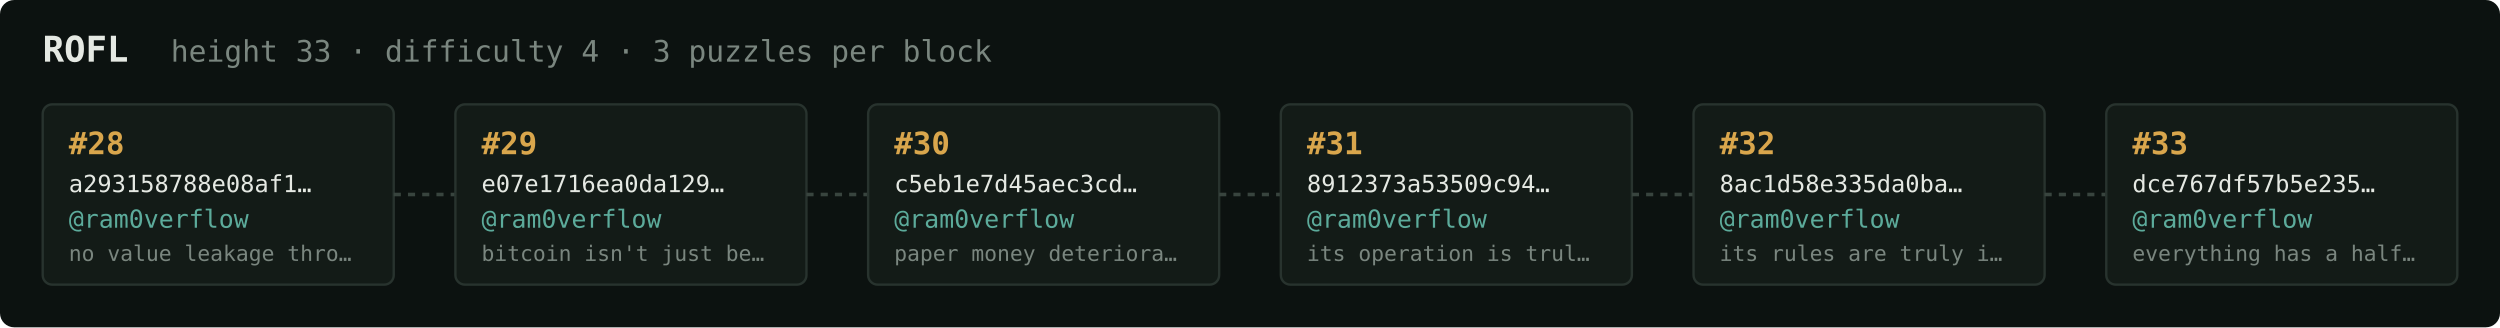
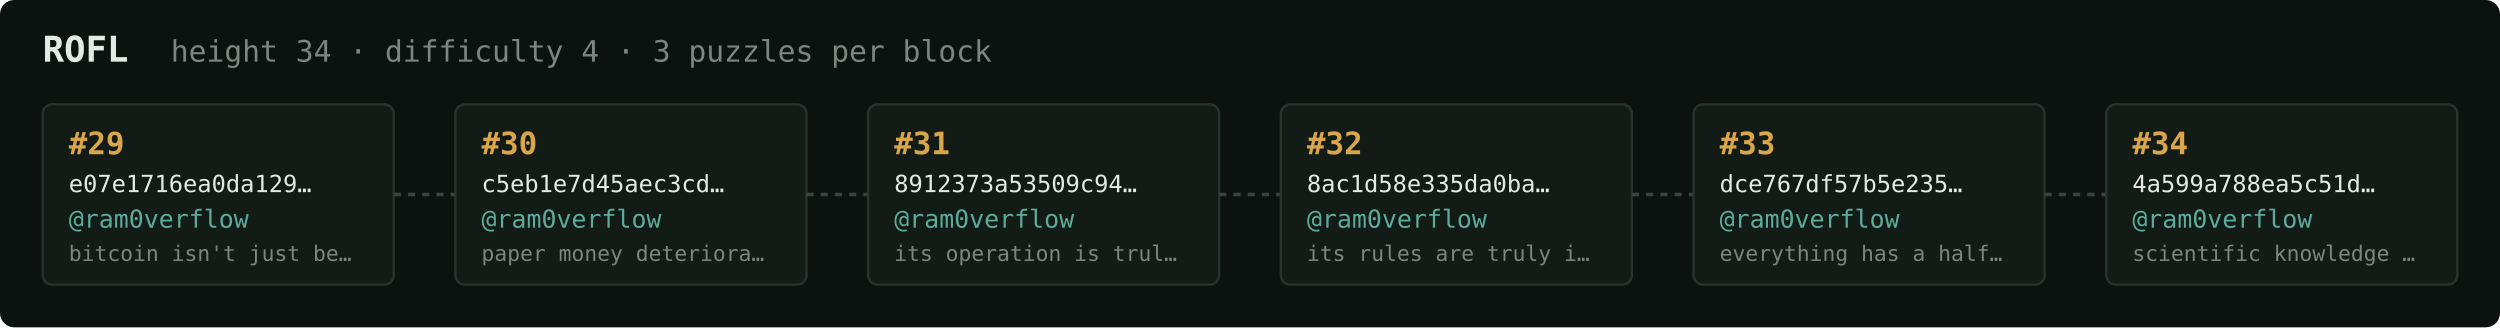
<svg xmlns="http://www.w3.org/2000/svg" width="1054" height="138" viewBox="0 0 1054 138" font-family="ui-monospace,SFMono-Regular,Menlo,monospace">
  <rect fill="#0c1210" width="1054" height="138" rx="6" />
  <text x="18" y="26" fill="#e5e9e3" font-size="15" font-weight="700">ROFL</text>
-   <text x="72" y="26" fill="#7a867f" font-size="12.5">height 33 · difficulty 4 · 3 puzzles per block</text>
+   <text x="72" y="26" fill="#7a867f" font-size="12.5">height 34 · difficulty 4 · 3 puzzles per block</text>
  <rect x="18" y="44" width="148" height="76" rx="4" fill="#131b17" stroke="#28332e" stroke-width="1" />
-   <text x="29" y="65" fill="#d9a64c" font-size="13" font-weight="700">#28</text>
-   <text x="29" y="81" fill="#e5e9e3" font-size="10">a293158788e08af1…</text>
+   <text x="29" y="65" fill="#d9a64c" font-size="13" font-weight="700">#29</text>
+   <text x="29" y="81" fill="#e5e9e3" font-size="10">e07e1716ea0da129…</text>
  <text x="29" y="96" fill="#5cab9b" font-size="10.5">@ram0verflow</text>
-   <text x="29" y="110" fill="#7a867f" font-size="9">no value leakage thro…</text>
+   <text x="29" y="110" fill="#7a867f" font-size="9">bitcoin isn't just be…</text>
  <line x1="166" y1="82.0" x2="192" y2="82.0" stroke="#38443e" stroke-width="1.5" stroke-dasharray="3 3" />
  <rect x="192" y="44" width="148" height="76" rx="4" fill="#131b17" stroke="#28332e" stroke-width="1" />
-   <text x="203" y="65" fill="#d9a64c" font-size="13" font-weight="700">#29</text>
-   <text x="203" y="81" fill="#e5e9e3" font-size="10">e07e1716ea0da129…</text>
+   <text x="203" y="65" fill="#d9a64c" font-size="13" font-weight="700">#30</text>
+   <text x="203" y="81" fill="#e5e9e3" font-size="10">c5eb1e7d45aec3cd…</text>
  <text x="203" y="96" fill="#5cab9b" font-size="10.5">@ram0verflow</text>
-   <text x="203" y="110" fill="#7a867f" font-size="9">bitcoin isn't just be…</text>
+   <text x="203" y="110" fill="#7a867f" font-size="9">paper money deteriora…</text>
  <line x1="340" y1="82.0" x2="366" y2="82.0" stroke="#38443e" stroke-width="1.5" stroke-dasharray="3 3" />
  <rect x="366" y="44" width="148" height="76" rx="4" fill="#131b17" stroke="#28332e" stroke-width="1" />
-   <text x="377" y="65" fill="#d9a64c" font-size="13" font-weight="700">#30</text>
-   <text x="377" y="81" fill="#e5e9e3" font-size="10">c5eb1e7d45aec3cd…</text>
+   <text x="377" y="65" fill="#d9a64c" font-size="13" font-weight="700">#31</text>
+   <text x="377" y="81" fill="#e5e9e3" font-size="10">8912373a53509c94…</text>
  <text x="377" y="96" fill="#5cab9b" font-size="10.5">@ram0verflow</text>
-   <text x="377" y="110" fill="#7a867f" font-size="9">paper money deteriora…</text>
+   <text x="377" y="110" fill="#7a867f" font-size="9">its operation is trul…</text>
  <line x1="514" y1="82.0" x2="540" y2="82.0" stroke="#38443e" stroke-width="1.5" stroke-dasharray="3 3" />
  <rect x="540" y="44" width="148" height="76" rx="4" fill="#131b17" stroke="#28332e" stroke-width="1" />
-   <text x="551" y="65" fill="#d9a64c" font-size="13" font-weight="700">#31</text>
-   <text x="551" y="81" fill="#e5e9e3" font-size="10">8912373a53509c94…</text>
+   <text x="551" y="65" fill="#d9a64c" font-size="13" font-weight="700">#32</text>
+   <text x="551" y="81" fill="#e5e9e3" font-size="10">8ac1d58e335da0ba…</text>
  <text x="551" y="96" fill="#5cab9b" font-size="10.5">@ram0verflow</text>
-   <text x="551" y="110" fill="#7a867f" font-size="9">its operation is trul…</text>
+   <text x="551" y="110" fill="#7a867f" font-size="9">its rules are truly i…</text>
  <line x1="688" y1="82.0" x2="714" y2="82.0" stroke="#38443e" stroke-width="1.5" stroke-dasharray="3 3" />
  <rect x="714" y="44" width="148" height="76" rx="4" fill="#131b17" stroke="#28332e" stroke-width="1" />
-   <text x="725" y="65" fill="#d9a64c" font-size="13" font-weight="700">#32</text>
-   <text x="725" y="81" fill="#e5e9e3" font-size="10">8ac1d58e335da0ba…</text>
+   <text x="725" y="65" fill="#d9a64c" font-size="13" font-weight="700">#33</text>
+   <text x="725" y="81" fill="#e5e9e3" font-size="10">dce767df57b5e235…</text>
  <text x="725" y="96" fill="#5cab9b" font-size="10.5">@ram0verflow</text>
-   <text x="725" y="110" fill="#7a867f" font-size="9">its rules are truly i…</text>
+   <text x="725" y="110" fill="#7a867f" font-size="9">everything has a half…</text>
  <line x1="862" y1="82.0" x2="888" y2="82.0" stroke="#38443e" stroke-width="1.5" stroke-dasharray="3 3" />
  <rect x="888" y="44" width="148" height="76" rx="4" fill="#131b17" stroke="#28332e" stroke-width="1" />
-   <text x="899" y="65" fill="#d9a64c" font-size="13" font-weight="700">#33</text>
-   <text x="899" y="81" fill="#e5e9e3" font-size="10">dce767df57b5e235…</text>
+   <text x="899" y="65" fill="#d9a64c" font-size="13" font-weight="700">#34</text>
+   <text x="899" y="81" fill="#e5e9e3" font-size="10">4a599a788ea5c51d…</text>
  <text x="899" y="96" fill="#5cab9b" font-size="10.5">@ram0verflow</text>
-   <text x="899" y="110" fill="#7a867f" font-size="9">everything has a half…</text>
+   <text x="899" y="110" fill="#7a867f" font-size="9">scientific knowledge …</text>
</svg>
